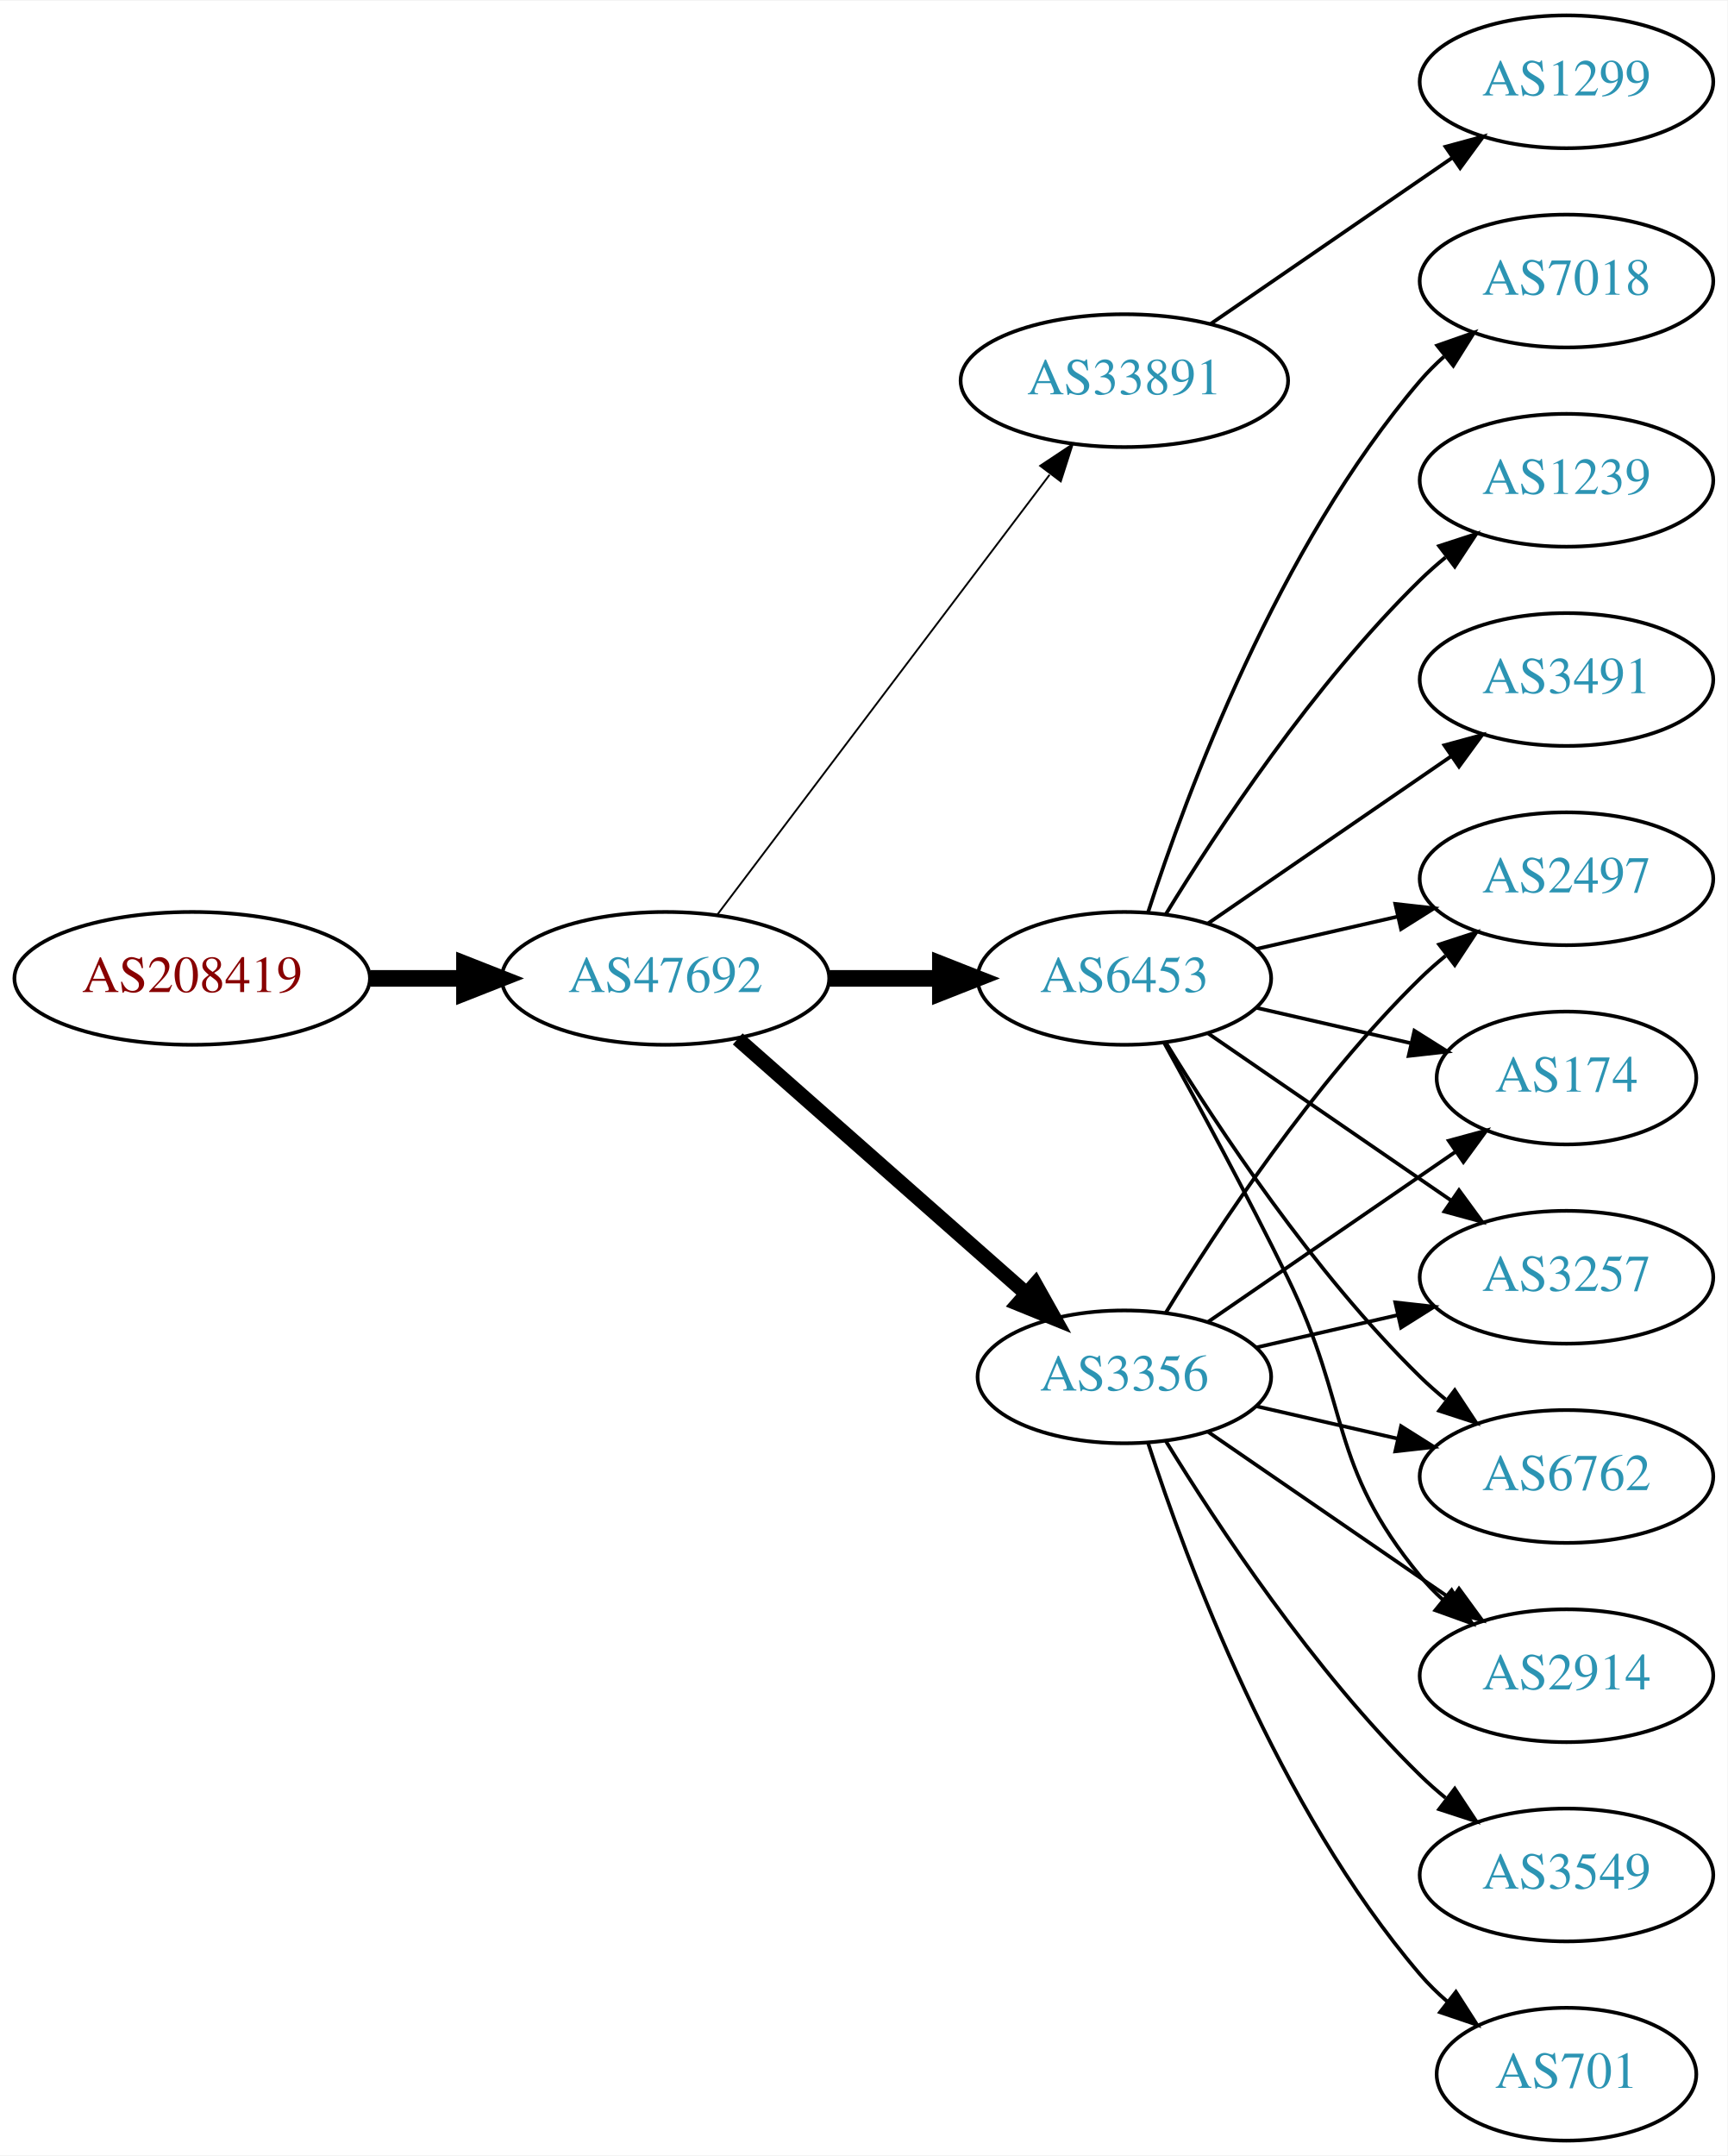
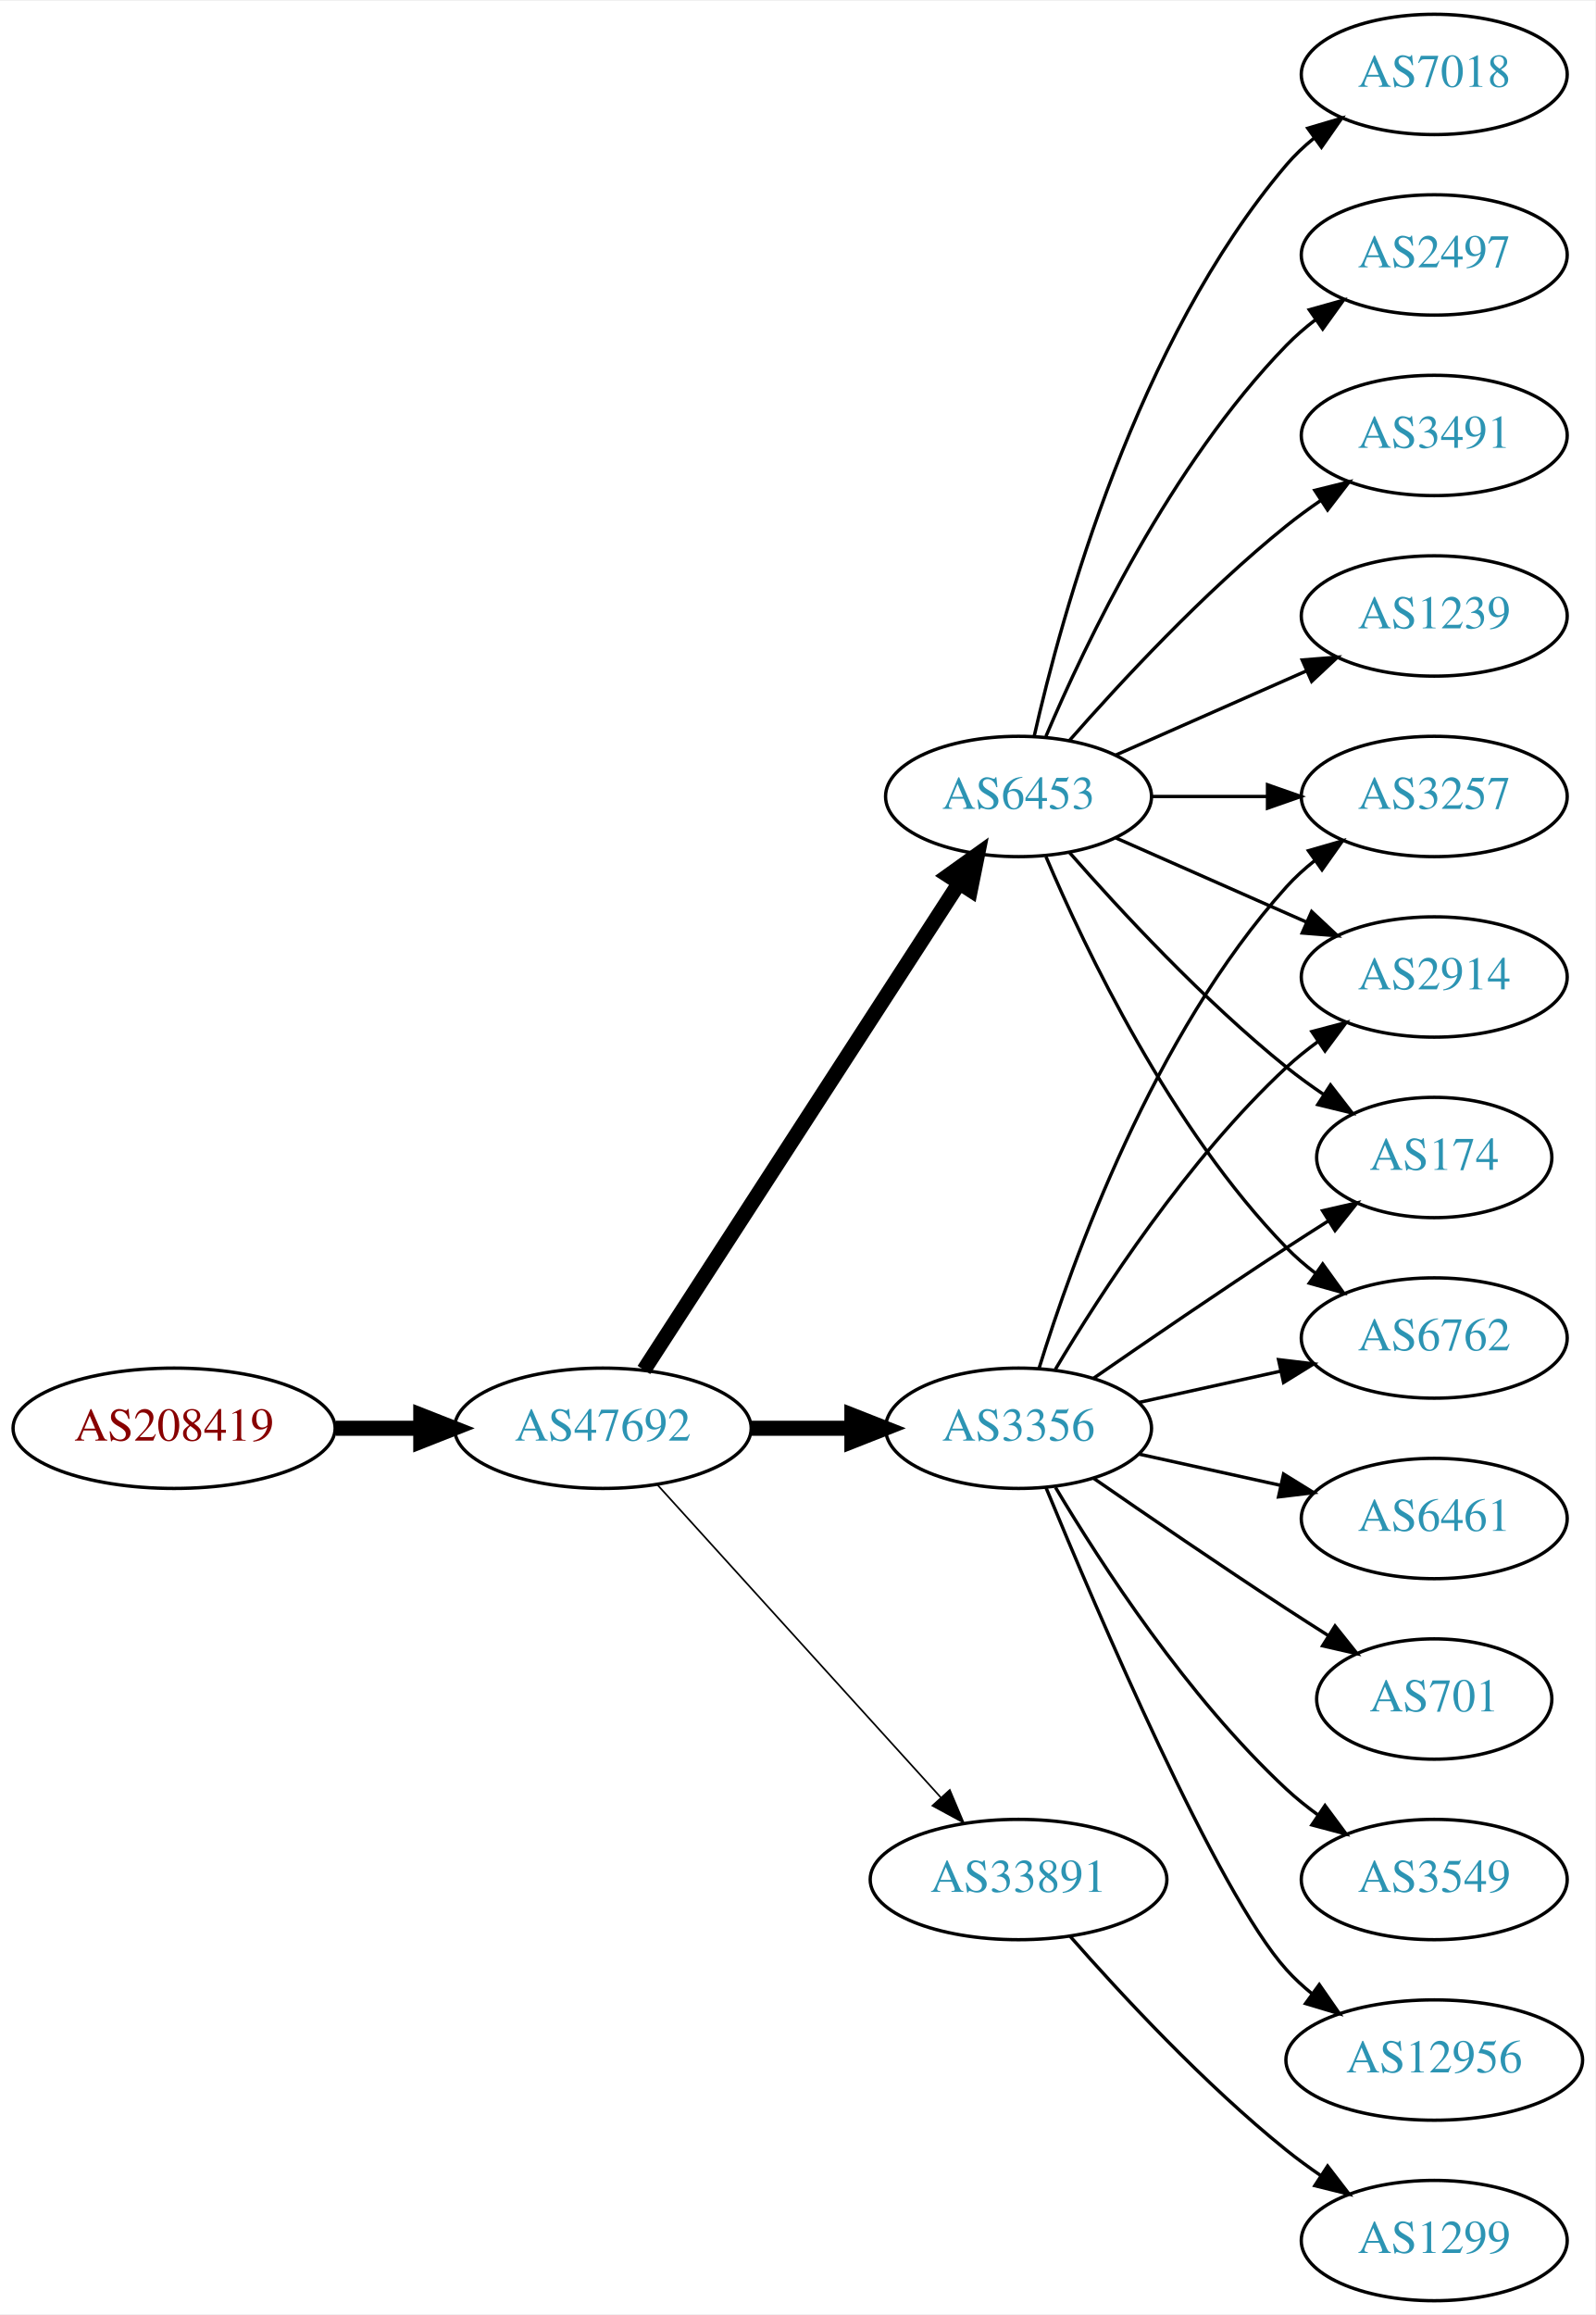
- <svg xmlns="http://www.w3.org/2000/svg" xmlns:xlink="http://www.w3.org/1999/xlink" width="468pt" height="584pt" viewBox="0.00 0.00 468.27 584.00">
-   <g id="graph0" class="graph" transform="scale(1 1) rotate(0) translate(4 580)">
-     <polygon fill="white" stroke="none" points="-4,4 -4,-580 464.269,-580 464.269,4 -4,4" />
+ <svg xmlns="http://www.w3.org/2000/svg" xmlns:xlink="http://www.w3.org/1999/xlink" width="477pt" height="692pt" viewBox="0.00 0.00 477.37 692.00">
+   <g id="graph0" class="graph" transform="scale(1 1) rotate(0) translate(4 688)">
+     <polygon fill="white" stroke="none" points="-4,4 -4,-688 473.368,-688 473.368,4 -4,4" />
    <g id="node1" class="node">
      <g id="a_node1">
        <a xlink:href="/asn/208419" xlink:title="AS208419 ~ EISENBERGER [AT]">
-           <ellipse fill="#ffffff" stroke="black" cx="48.096" cy="-315" rx="48.192" ry="18" />
-           <text text-anchor="middle" x="48.096" y="-311.3" font-family="Times,serif" font-size="14.00" fill="#880000">AS208419</text>
+           <ellipse fill="#ffffff" stroke="black" cx="48.096" cy="-261" rx="48.192" ry="18" />
+           <text text-anchor="middle" x="48.096" y="-257.3" font-family="Times,serif" font-size="14.00" fill="#880000">AS208419</text>
        </a>
      </g>
    </g>
    <g id="node2" class="node">
      <g id="a_node2">
        <a xlink:href="/asn/47692" xlink:title="AS47692 ~ Nessus GmbH [AT]">
-           <ellipse fill="#ffffff" stroke="black" cx="176.388" cy="-315" rx="44.393" ry="18" />
-           <text text-anchor="middle" x="176.388" y="-311.3" font-family="Times,serif" font-size="14.00" fill="#2c94b3">AS47692</text>
+           <ellipse fill="#ffffff" stroke="black" cx="176.388" cy="-261" rx="44.393" ry="18" />
+           <text text-anchor="middle" x="176.388" y="-257.3" font-family="Times,serif" font-size="14.00" fill="#2c94b3">AS47692</text>
        </a>
      </g>
    </g>
    <g id="edge1" class="edge">
-       <path fill="none" stroke="black" stroke-width="4.5" d="M96.481,-315C104.742,-315 113.386,-315 121.799,-315" />
-       <polygon fill="black" stroke="black" stroke-width="4.5" points="121.904,-318.938 131.904,-315 121.904,-311.063 121.904,-318.938" />
+       <path fill="none" stroke="black" stroke-width="4.5" d="M96.481,-261C104.742,-261 113.386,-261 121.799,-261" />
+       <polygon fill="black" stroke="black" stroke-width="4.5" points="121.904,-264.938 131.904,-261 121.904,-257.063 121.904,-264.938" />
    </g>
    <g id="node3" class="node">
      <g id="a_node3">
-         <a xlink:href="/asn/33891" xlink:title="AS33891 ~ CORE-BACKBONE GMBH GLOBAL NETWORK [DE]">
-           <ellipse fill="#ffffff" stroke="black" cx="300.78" cy="-477" rx="44.393" ry="18" />
-           <text text-anchor="middle" x="300.78" y="-473.3" font-family="Times,serif" font-size="14.00" fill="#2c94b3">AS33891</text>
+         <a xlink:href="/asn/3356" xlink:title="AS3356 ~ Level 3 Parent, LLC [US]">
+           <ellipse fill="#ffffff" stroke="black" cx="300.78" cy="-261" rx="39.794" ry="18" />
+           <text text-anchor="middle" x="300.78" y="-257.3" font-family="Times,serif" font-size="14.00" fill="#2c94b3">AS3356</text>
        </a>
      </g>
    </g>
    <g id="edge2" class="edge">
-       <path fill="none" stroke="black" stroke-width="0.5" d="M190.486,-332.337C212.11,-360.96 255.381,-418.233 280.504,-451.486" />
-       <polygon fill="black" stroke="black" stroke-width="0.5" points="277.955,-453.919 286.776,-459.788 283.54,-449.699 277.955,-453.919" />
+       <path fill="none" stroke="black" stroke-width="4.5" d="M220.883,-261C230.572,-261 240.909,-261 250.802,-261" />
+       <polygon fill="black" stroke="black" stroke-width="4.5" points="250.904,-264.938 260.904,-261 250.904,-257.063 250.904,-264.938" />
    </g>
    <g id="node4" class="node">
      <g id="a_node4">
-         <a xlink:href="/asn/3356" xlink:title="AS3356 ~ Level 3 Parent, LLC [US]">
-           <ellipse fill="#ffffff" stroke="black" cx="300.78" cy="-207" rx="39.794" ry="18" />
-           <text text-anchor="middle" x="300.78" y="-203.3" font-family="Times,serif" font-size="14.00" fill="#2c94b3">AS3356</text>
+         <a xlink:href="/asn/6453" xlink:title="AS6453 ~ TATA COMMUNICATIONS (AMERICA) INC [US]">
+           <ellipse fill="#ffffff" stroke="black" cx="300.78" cy="-450" rx="39.794" ry="18" />
+           <text text-anchor="middle" x="300.78" y="-446.3" font-family="Times,serif" font-size="14.00" fill="#2c94b3">AS6453</text>
        </a>
      </g>
    </g>
    <g id="edge3" class="edge">
-       <path fill="none" stroke="black" stroke-width="4" d="M195.976,-298.597C216.794,-280.228 250.67,-250.335 274.029,-229.722" />
-       <polygon fill="black" stroke="black" stroke-width="4" points="276.632,-232.093 281.815,-222.852 272.001,-226.844 276.632,-232.093" />
+       <path fill="none" stroke="black" stroke-width="4.5" d="M188.683,-278.442C210.268,-311.775 257.484,-384.686 282.856,-423.866" />
+       <polygon fill="black" stroke="black" stroke-width="4.5" points="279.771,-426.347 288.512,-432.6 286.381,-422.066 279.771,-426.347" />
    </g>
    <g id="node5" class="node">
      <g id="a_node5">
-         <a xlink:href="/asn/6453" xlink:title="AS6453 ~ TATA COMMUNICATIONS (AMERICA) INC [US]">
-           <ellipse fill="#ffffff" stroke="black" cx="300.78" cy="-315" rx="39.794" ry="18" />
-           <text text-anchor="middle" x="300.78" y="-311.3" font-family="Times,serif" font-size="14.00" fill="#2c94b3">AS6453</text>
+         <a xlink:href="/asn/33891" xlink:title="AS33891 ~ CORE-BACKBONE GMBH GLOBAL NETWORK [DE]">
+           <ellipse fill="#ffffff" stroke="black" cx="300.78" cy="-126" rx="44.393" ry="18" />
+           <text text-anchor="middle" x="300.78" y="-122.3" font-family="Times,serif" font-size="14.00" fill="#2c94b3">AS33891</text>
        </a>
      </g>
    </g>
    <g id="edge4" class="edge">
-       <path fill="none" stroke="black" stroke-width="4.5" d="M220.883,-315C230.572,-315 240.909,-315 250.802,-315" />
-       <polygon fill="black" stroke="black" stroke-width="4.5" points="250.904,-318.938 260.904,-315 250.904,-311.063 250.904,-318.938" />
+       <path fill="none" stroke="black" stroke-width="0.5" d="M192.641,-244.175C213.988,-220.63 252.91,-177.698 277.501,-150.574" />
+       <polygon fill="black" stroke="black" stroke-width="0.5" points="280.21,-152.796 284.334,-143.037 275.024,-148.095 280.21,-152.796" />
    </g>
    <g id="node6" class="node">
      <g id="a_node6">
-         <a xlink:href="/asn/1299" xlink:title="AS1299 ~ Telia Carrier [EU]">
-           <ellipse fill="#ffffff" stroke="black" cx="420.622" cy="-558" rx="39.794" ry="18" />
-           <text text-anchor="middle" x="420.622" y="-554.3" font-family="Times,serif" font-size="14.00" fill="#2c94b3">AS1299</text>
+         <a xlink:href="/asn/2914" xlink:title="AS2914 ~ NTT America, Inc. [US]">
+           <ellipse fill="#ffffff" stroke="black" cx="425.172" cy="-396" rx="39.794" ry="18" />
+           <text text-anchor="middle" x="425.172" y="-392.3" font-family="Times,serif" font-size="14.00" fill="#2c94b3">AS2914</text>
        </a>
      </g>
    </g>
    <g id="edge5" class="edge">
-       <path fill="none" stroke="black" d="M324.222,-492.426C342.804,-505.198 369.365,-523.455 389.744,-537.463" />
-       <polygon fill="black" stroke="black" points="387.835,-540.398 398.058,-543.178 391.8,-534.629 387.835,-540.398" />
+       <path fill="none" stroke="black" d="M311.826,-278.671C325.397,-301.472 351.329,-341.472 380.976,-369 383.882,-371.699 387.096,-374.28 390.42,-376.703" />
+       <polygon fill="black" stroke="black" points="388.555,-379.667 398.798,-382.375 392.479,-373.87 388.555,-379.667" />
    </g>
    <g id="node7" class="node">
      <g id="a_node7">
-         <a xlink:href="/asn/2914" xlink:title="AS2914 ~ NTT America, Inc. [US]">
-           <ellipse fill="#ffffff" stroke="black" cx="420.622" cy="-126" rx="39.794" ry="18" />
-           <text text-anchor="middle" x="420.622" y="-122.3" font-family="Times,serif" font-size="14.00" fill="#2c94b3">AS2914</text>
-         </a>
-       </g>
-     </g>
-     <g id="edge15" class="edge">
-       <path fill="none" stroke="black" d="M323.394,-192.143C341.882,-179.435 368.696,-161.005 389.326,-146.825" />
-       <polygon fill="black" stroke="black" points="391.488,-149.586 397.746,-141.037 387.522,-143.817 391.488,-149.586" />
+         <a xlink:href="/asn/174" xlink:title="AS174 ~ Cogent Communications [US]">
+           <ellipse fill="#ffffff" stroke="black" cx="425.172" cy="-342" rx="35.194" ry="18" />
+           <text text-anchor="middle" x="425.172" y="-338.3" font-family="Times,serif" font-size="14.00" fill="#2c94b3">AS174</text>
+         </a>
+       </g>
+     </g>
+     <g id="edge6" class="edge">
+       <path fill="none" stroke="black" d="M323.137,-275.901C338.988,-286.877 361.191,-302.079 380.976,-315 385.021,-317.642 389.306,-320.385 393.545,-323.067" />
+       <polygon fill="black" stroke="black" points="391.76,-326.079 402.09,-328.432 395.482,-320.15 391.76,-326.079" />
+     </g>
+     <g id="node8" class="node">
+       <g id="a_node8">
+         <a xlink:href="/asn/6762" xlink:title="AS6762 ~ TELECOM ITALIA SPARKLE S.p.A. [IT]">
+           <ellipse fill="#ffffff" stroke="black" cx="425.172" cy="-288" rx="39.794" ry="18" />
+           <text text-anchor="middle" x="425.172" y="-284.3" font-family="Times,serif" font-size="14.00" fill="#2c94b3">AS6762</text>
+         </a>
+       </g>
+     </g>
+     <g id="edge7" class="edge">
+       <path fill="none" stroke="black" d="M336.852,-268.737C350.04,-271.646 365.219,-274.995 379.185,-278.076" />
+       <polygon fill="black" stroke="black" points="378.575,-281.525 389.094,-280.262 380.083,-274.69 378.575,-281.525" />
+     </g>
+     <g id="node9" class="node">
+       <g id="a_node9">
+         <a xlink:href="/asn/3257" xlink:title="AS3257 ~ GTT [DE]">
+           <ellipse fill="#ffffff" stroke="black" cx="425.172" cy="-450" rx="39.794" ry="18" />
+           <text text-anchor="middle" x="425.172" y="-446.3" font-family="Times,serif" font-size="14.00" fill="#2c94b3">AS3257</text>
+         </a>
+       </g>
+     </g>
+     <g id="edge8" class="edge">
+       <path fill="none" stroke="black" d="M306.918,-278.94C316.82,-310.979 341.158,-378.812 380.976,-423 383.492,-425.792 386.363,-428.401 389.402,-430.812" />
+       <polygon fill="black" stroke="black" points="387.531,-433.776 397.71,-436.715 391.586,-428.07 387.531,-433.776" />
    </g>
    <g id="node10" class="node">
      <g id="a_node10">
-         <a xlink:href="/asn/2497" xlink:title="AS2497 ~ Internet Initiative Japan Inc. [JP]">
-           <ellipse fill="#ffffff" stroke="black" cx="420.622" cy="-342" rx="39.794" ry="18" />
-           <text text-anchor="middle" x="420.622" y="-338.3" font-family="Times,serif" font-size="14.00" fill="#2c94b3">AS2497</text>
-         </a>
-       </g>
-     </g>
-     <g id="edge18" class="edge">
-       <path fill="none" stroke="black" d="M312.045,-224.44C325.854,-246.991 352.043,-286.722 380.976,-315 383.116,-317.092 385.433,-319.137 387.833,-321.106" />
-       <polygon fill="black" stroke="black" points="386.1,-324.185 396.175,-327.464 390.343,-318.618 386.1,-324.185" />
+         <a xlink:href="/asn/12956" xlink:title="AS12956 ~ TELXIUS [ES]">
+           <ellipse fill="#ffffff" stroke="black" cx="425.172" cy="-72" rx="44.393" ry="18" />
+           <text text-anchor="middle" x="425.172" y="-68.3" font-family="Times,serif" font-size="14.00" fill="#2c94b3">AS12956</text>
+         </a>
+       </g>
+     </g>
+     <g id="edge9" class="edge">
+       <path fill="none" stroke="black" d="M308.938,-243.367C324.199,-206.342 360.229,-122.024 380.976,-99 383.296,-96.425 385.918,-94.006 388.695,-91.756" />
+       <polygon fill="black" stroke="black" points="390.771,-94.574 396.81,-85.868 386.66,-88.907 390.771,-94.574" />
    </g>
    <g id="node11" class="node">
      <g id="a_node11">
-         <a xlink:href="/asn/174" xlink:title="AS174 ~ Cogent Communications [US]">
-           <ellipse fill="#ffffff" stroke="black" cx="420.622" cy="-288" rx="35.194" ry="18" />
-           <text text-anchor="middle" x="420.622" y="-284.3" font-family="Times,serif" font-size="14.00" fill="#2c94b3">AS174</text>
-         </a>
-       </g>
-     </g>
-     <g id="edge16" class="edge">
-       <path fill="none" stroke="black" d="M323.394,-221.857C342.231,-234.805 369.711,-253.693 390.487,-267.973" />
-       <polygon fill="black" stroke="black" points="388.712,-271.001 398.935,-273.781 392.677,-265.232 388.712,-271.001" />
+         <a xlink:href="/asn/6461" xlink:title="AS6461 ~ Zayo Bandwidth [US]">
+           <ellipse fill="#ffffff" stroke="black" cx="425.172" cy="-234" rx="39.794" ry="18" />
+           <text text-anchor="middle" x="425.172" y="-230.3" font-family="Times,serif" font-size="14.00" fill="#2c94b3">AS6461</text>
+         </a>
+       </g>
+     </g>
+     <g id="edge10" class="edge">
+       <path fill="none" stroke="black" d="M336.852,-253.263C350.04,-250.354 365.219,-247.005 379.185,-243.924" />
+       <polygon fill="black" stroke="black" points="380.083,-247.31 389.094,-241.738 378.575,-240.475 380.083,-247.31" />
    </g>
    <g id="node12" class="node">
      <g id="a_node12">
-         <a xlink:href="/asn/3257" xlink:title="AS3257 ~ GTT [DE]">
-           <ellipse fill="#ffffff" stroke="black" cx="420.622" cy="-234" rx="39.794" ry="18" />
-           <text text-anchor="middle" x="420.622" y="-230.3" font-family="Times,serif" font-size="14.00" fill="#2c94b3">AS3257</text>
-         </a>
-       </g>
-     </g>
-     <g id="edge17" class="edge">
-       <path fill="none" stroke="black" d="M336.499,-214.955C348.499,-217.704 362.12,-220.825 374.812,-223.733" />
-       <polygon fill="black" stroke="black" points="374.215,-227.187 384.744,-226.009 375.778,-220.364 374.215,-227.187" />
+         <a xlink:href="/asn/701" xlink:title="AS701 ~ UUNET [US]">
+           <ellipse fill="#ffffff" stroke="black" cx="425.172" cy="-180" rx="35.194" ry="18" />
+           <text text-anchor="middle" x="425.172" y="-176.3" font-family="Times,serif" font-size="14.00" fill="#2c94b3">AS701</text>
+         </a>
+       </g>
+     </g>
+     <g id="edge11" class="edge">
+       <path fill="none" stroke="black" d="M323.137,-246.099C338.988,-235.123 361.191,-219.921 380.976,-207 385.021,-204.358 389.306,-201.615 393.545,-198.933" />
+       <polygon fill="black" stroke="black" points="395.482,-201.85 402.09,-193.568 391.76,-195.921 395.482,-201.85" />
    </g>
    <g id="node13" class="node">
      <g id="a_node13">
-         <a xlink:href="/asn/6762" xlink:title="AS6762 ~ TELECOM ITALIA SPARKLE S.p.A. [IT]">
-           <ellipse fill="#ffffff" stroke="black" cx="420.622" cy="-180" rx="39.794" ry="18" />
-           <text text-anchor="middle" x="420.622" y="-176.3" font-family="Times,serif" font-size="14.00" fill="#2c94b3">AS6762</text>
-         </a>
-       </g>
+         <a xlink:href="/asn/3549" xlink:title="AS3549 ~ Level 3 Parent, LLC [US]">
+           <ellipse fill="#ffffff" stroke="black" cx="425.172" cy="-126" rx="39.794" ry="18" />
+           <text text-anchor="middle" x="425.172" y="-122.3" font-family="Times,serif" font-size="14.00" fill="#2c94b3">AS3549</text>
+         </a>
+       </g>
+     </g>
+     <g id="edge12" class="edge">
+       <path fill="none" stroke="black" d="M311.826,-243.329C325.397,-220.528 351.329,-180.528 380.976,-153 383.882,-150.301 387.096,-147.72 390.42,-145.297" />
+       <polygon fill="black" stroke="black" points="392.479,-148.13 398.798,-139.625 388.555,-142.333 392.479,-148.13" />
+     </g>
+     <g id="edge13" class="edge">
+       <path fill="none" stroke="black" d="M329.859,-437.611C346.807,-430.134 368.604,-420.517 386.974,-412.412" />
+       <polygon fill="black" stroke="black" points="388.487,-415.57 396.223,-408.331 385.661,-409.166 388.487,-415.57" />
+     </g>
+     <g id="edge18" class="edge">
+       <path fill="none" stroke="black" d="M315.932,-433.337C331.034,-416.106 356.155,-388.976 380.976,-369 384.481,-366.179 388.299,-363.413 392.167,-360.792" />
+       <polygon fill="black" stroke="black" points="394.124,-363.694 400.613,-355.318 390.317,-357.82 394.124,-363.694" />
+     </g>
+     <g id="edge19" class="edge">
+       <path fill="none" stroke="black" d="M308.97,-432.025C320.737,-404.318 346.312,-350.652 380.976,-315 383.596,-312.305 386.537,-309.761 389.619,-307.392" />
+       <polygon fill="black" stroke="black" points="391.795,-310.141 397.988,-301.545 387.786,-304.403 391.795,-310.141" />
    </g>
    <g id="edge20" class="edge">
-       <path fill="none" stroke="black" d="M336.499,-199.045C348.499,-196.296 362.12,-193.175 374.812,-190.267" />
-       <polygon fill="black" stroke="black" points="375.778,-193.636 384.744,-187.991 374.215,-186.813 375.778,-193.636" />
+       <path fill="none" stroke="black" d="M340.505,-450C351.444,-450 363.494,-450 374.961,-450" />
+       <polygon fill="black" stroke="black" points="375.278,-453.5 385.278,-450 375.278,-446.5 375.278,-453.5" />
+     </g>
+     <g id="node14" class="node">
+       <g id="a_node14">
+         <a xlink:href="/asn/1239" xlink:title="AS1239 ~ Sprint [US]">
+           <ellipse fill="#ffffff" stroke="black" cx="425.172" cy="-504" rx="39.794" ry="18" />
+           <text text-anchor="middle" x="425.172" y="-500.3" font-family="Times,serif" font-size="14.00" fill="#2c94b3">AS1239</text>
+         </a>
+       </g>
+     </g>
+     <g id="edge14" class="edge">
+       <path fill="none" stroke="black" d="M329.859,-462.389C346.807,-469.866 368.604,-479.483 386.974,-487.588" />
+       <polygon fill="black" stroke="black" points="385.661,-490.834 396.223,-491.669 388.487,-484.43 385.661,-490.834" />
    </g>
    <g id="node15" class="node">
      <g id="a_node15">
-         <a xlink:href="/asn/701" xlink:title="AS701 ~ UUNET [US]">
-           <ellipse fill="#ffffff" stroke="black" cx="420.622" cy="-18" rx="35.194" ry="18" />
-           <text text-anchor="middle" x="420.622" y="-14.3" font-family="Times,serif" font-size="14.00" fill="#2c94b3">AS701</text>
-         </a>
-       </g>
-     </g>
-     <g id="edge14" class="edge">
-       <path fill="none" stroke="black" d="M307.227,-189.009C317.541,-157.184 342.403,-90.073 380.976,-45 383.158,-42.45 385.632,-40.025 388.249,-37.749" />
-       <polygon fill="black" stroke="black" points="390.654,-40.312 396.379,-31.397 386.344,-34.796 390.654,-40.312" />
+         <a xlink:href="/asn/7018" xlink:title="AS7018 ~ AT&amp;T Services, Inc. [US]">
+           <ellipse fill="#ffffff" stroke="black" cx="425.172" cy="-666" rx="39.794" ry="18" />
+           <text text-anchor="middle" x="425.172" y="-662.3" font-family="Times,serif" font-size="14.00" fill="#2c94b3">AS7018</text>
+         </a>
+       </g>
+     </g>
+     <g id="edge15" class="edge">
+       <path fill="none" stroke="black" d="M305.474,-468.075C313.613,-504.148 336.046,-586.14 380.976,-639 383.41,-641.864 386.227,-644.521 389.231,-646.961" />
+       <polygon fill="black" stroke="black" points="387.331,-649.905 397.492,-652.906 391.42,-644.224 387.331,-649.905" />
    </g>
    <g id="node16" class="node">
      <g id="a_node16">
-         <a xlink:href="/asn/3549" xlink:title="AS3549 ~ Level 3 Parent, LLC [US]">
-           <ellipse fill="#ffffff" stroke="black" cx="420.622" cy="-72" rx="39.794" ry="18" />
-           <text text-anchor="middle" x="420.622" y="-68.3" font-family="Times,serif" font-size="14.00" fill="#2c94b3">AS3549</text>
-         </a>
-       </g>
-     </g>
-     <g id="edge19" class="edge">
-       <path fill="none" stroke="black" d="M312.045,-189.56C325.854,-167.009 352.043,-127.278 380.976,-99 383.116,-96.908 385.433,-94.863 387.833,-92.894" />
-       <polygon fill="black" stroke="black" points="390.343,-95.382 396.175,-86.536 386.1,-89.815 390.343,-95.382" />
-     </g>
-     <g id="edge6" class="edge">
-       <path fill="none" stroke="black" d="M311.586,-297.491C320.591,-281.211 334.141,-256.199 344.976,-234 362.256,-198.597 355.911,-183.394 380.976,-153 382.831,-150.75 384.918,-148.604 387.137,-146.576" />
-       <polygon fill="black" stroke="black" points="389.485,-149.177 395.041,-140.156 385.072,-143.744 389.485,-149.177" />
-     </g>
-     <g id="node8" class="node">
-       <g id="a_node8">
-         <a xlink:href="/asn/7018" xlink:title="AS7018 ~ AT&amp;T Services, Inc. [US]">
-           <ellipse fill="#ffffff" stroke="black" cx="420.622" cy="-504" rx="39.794" ry="18" />
-           <text text-anchor="middle" x="420.622" y="-500.3" font-family="Times,serif" font-size="14.00" fill="#2c94b3">AS7018</text>
-         </a>
-       </g>
-     </g>
-     <g id="edge7" class="edge">
-       <path fill="none" stroke="black" d="M307.227,-332.991C317.541,-364.816 342.403,-431.927 380.976,-477 382.922,-479.274 385.1,-481.449 387.404,-483.507" />
-       <polygon fill="black" stroke="black" points="385.574,-486.524 395.573,-490.027 389.941,-481.053 385.574,-486.524" />
-     </g>
-     <g id="node9" class="node">
-       <g id="a_node9">
-         <a xlink:href="/asn/1239" xlink:title="AS1239 ~ Sprint [US]">
-           <ellipse fill="#ffffff" stroke="black" cx="420.622" cy="-450" rx="39.794" ry="18" />
-           <text text-anchor="middle" x="420.622" y="-446.3" font-family="Times,serif" font-size="14.00" fill="#2c94b3">AS1239</text>
-         </a>
-       </g>
-     </g>
-     <g id="edge8" class="edge">
-       <path fill="none" stroke="black" d="M312.045,-332.44C325.854,-354.991 352.043,-394.722 380.976,-423 383.116,-425.092 385.433,-427.137 387.833,-429.106" />
-       <polygon fill="black" stroke="black" points="386.1,-432.185 396.175,-435.464 390.343,-426.618 386.1,-432.185" />
-     </g>
-     <g id="edge9" class="edge">
-       <path fill="none" stroke="black" d="M336.499,-322.955C348.499,-325.704 362.12,-328.825 374.812,-331.733" />
-       <polygon fill="black" stroke="black" points="374.215,-335.187 384.744,-334.009 375.778,-328.364 374.215,-335.187" />
-     </g>
-     <g id="edge10" class="edge">
-       <path fill="none" stroke="black" d="M336.499,-307.045C349.592,-304.045 364.614,-300.604 378.255,-297.478" />
-       <polygon fill="black" stroke="black" points="379.396,-300.807 388.362,-295.162 377.833,-293.984 379.396,-300.807" />
-     </g>
-     <g id="edge11" class="edge">
-       <path fill="none" stroke="black" d="M323.394,-300.143C341.882,-287.435 368.696,-269.005 389.326,-254.825" />
-       <polygon fill="black" stroke="black" points="391.488,-257.586 397.746,-249.037 387.522,-251.817 391.488,-257.586" />
-     </g>
-     <g id="edge12" class="edge">
-       <path fill="none" stroke="black" d="M312.045,-297.56C325.854,-275.009 352.043,-235.278 380.976,-207 383.116,-204.908 385.433,-202.863 387.833,-200.894" />
-       <polygon fill="black" stroke="black" points="390.343,-203.382 396.175,-194.536 386.1,-197.815 390.343,-203.382" />
-     </g>
-     <g id="node14" class="node">
-       <g id="a_node14">
+         <a xlink:href="/asn/2497" xlink:title="AS2497 ~ Internet Initiative Japan Inc. [JP]">
+           <ellipse fill="#ffffff" stroke="black" cx="425.172" cy="-612" rx="39.794" ry="18" />
+           <text text-anchor="middle" x="425.172" y="-608.3" font-family="Times,serif" font-size="14.00" fill="#2c94b3">AS2497</text>
+         </a>
+       </g>
+     </g>
+     <g id="edge16" class="edge">
+       <path fill="none" stroke="black" d="M308.97,-467.975C320.737,-495.682 346.312,-549.348 380.976,-585 383.596,-587.695 386.537,-590.239 389.619,-592.608" />
+       <polygon fill="black" stroke="black" points="387.786,-595.597 397.988,-598.455 391.795,-589.859 387.786,-595.597" />
+     </g>
+     <g id="node17" class="node">
+       <g id="a_node17">
        <a xlink:href="/asn/3491" xlink:title="AS3491 ~ PCCW Global, Inc. [US]">
-           <ellipse fill="#ffffff" stroke="black" cx="420.622" cy="-396" rx="39.794" ry="18" />
-           <text text-anchor="middle" x="420.622" y="-392.3" font-family="Times,serif" font-size="14.00" fill="#2c94b3">AS3491</text>
-         </a>
-       </g>
-     </g>
-     <g id="edge13" class="edge">
-       <path fill="none" stroke="black" d="M323.394,-329.857C341.882,-342.565 368.696,-360.995 389.326,-375.175" />
-       <polygon fill="black" stroke="black" points="387.522,-378.183 397.746,-380.963 391.488,-372.414 387.522,-378.183" />
+           <ellipse fill="#ffffff" stroke="black" cx="425.172" cy="-558" rx="39.794" ry="18" />
+           <text text-anchor="middle" x="425.172" y="-554.3" font-family="Times,serif" font-size="14.00" fill="#2c94b3">AS3491</text>
+         </a>
+       </g>
+     </g>
+     <g id="edge17" class="edge">
+       <path fill="none" stroke="black" d="M315.932,-466.663C331.034,-483.894 356.155,-511.024 380.976,-531 384.231,-533.62 387.756,-536.192 391.341,-538.646" />
+       <polygon fill="black" stroke="black" points="389.429,-541.577 399.714,-544.121 393.26,-535.719 389.429,-541.577" />
+     </g>
+     <g id="node18" class="node">
+       <g id="a_node18">
+         <a xlink:href="/asn/1299" xlink:title="AS1299 ~ Telia Carrier [EU]">
+           <ellipse fill="#ffffff" stroke="black" cx="425.172" cy="-18" rx="39.794" ry="18" />
+           <text text-anchor="middle" x="425.172" y="-14.3" font-family="Times,serif" font-size="14.00" fill="#2c94b3">AS1299</text>
+         </a>
+       </g>
+     </g>
+     <g id="edge21" class="edge">
+       <path fill="none" stroke="black" d="M316.213,-109.017C331.344,-91.772 356.308,-64.852 380.976,-45 384.231,-42.38 387.756,-39.808 391.341,-37.354" />
+       <polygon fill="black" stroke="black" points="393.26,-40.281 399.714,-31.879 389.429,-34.423 393.26,-40.281" />
    </g>
  </g>
</svg>
